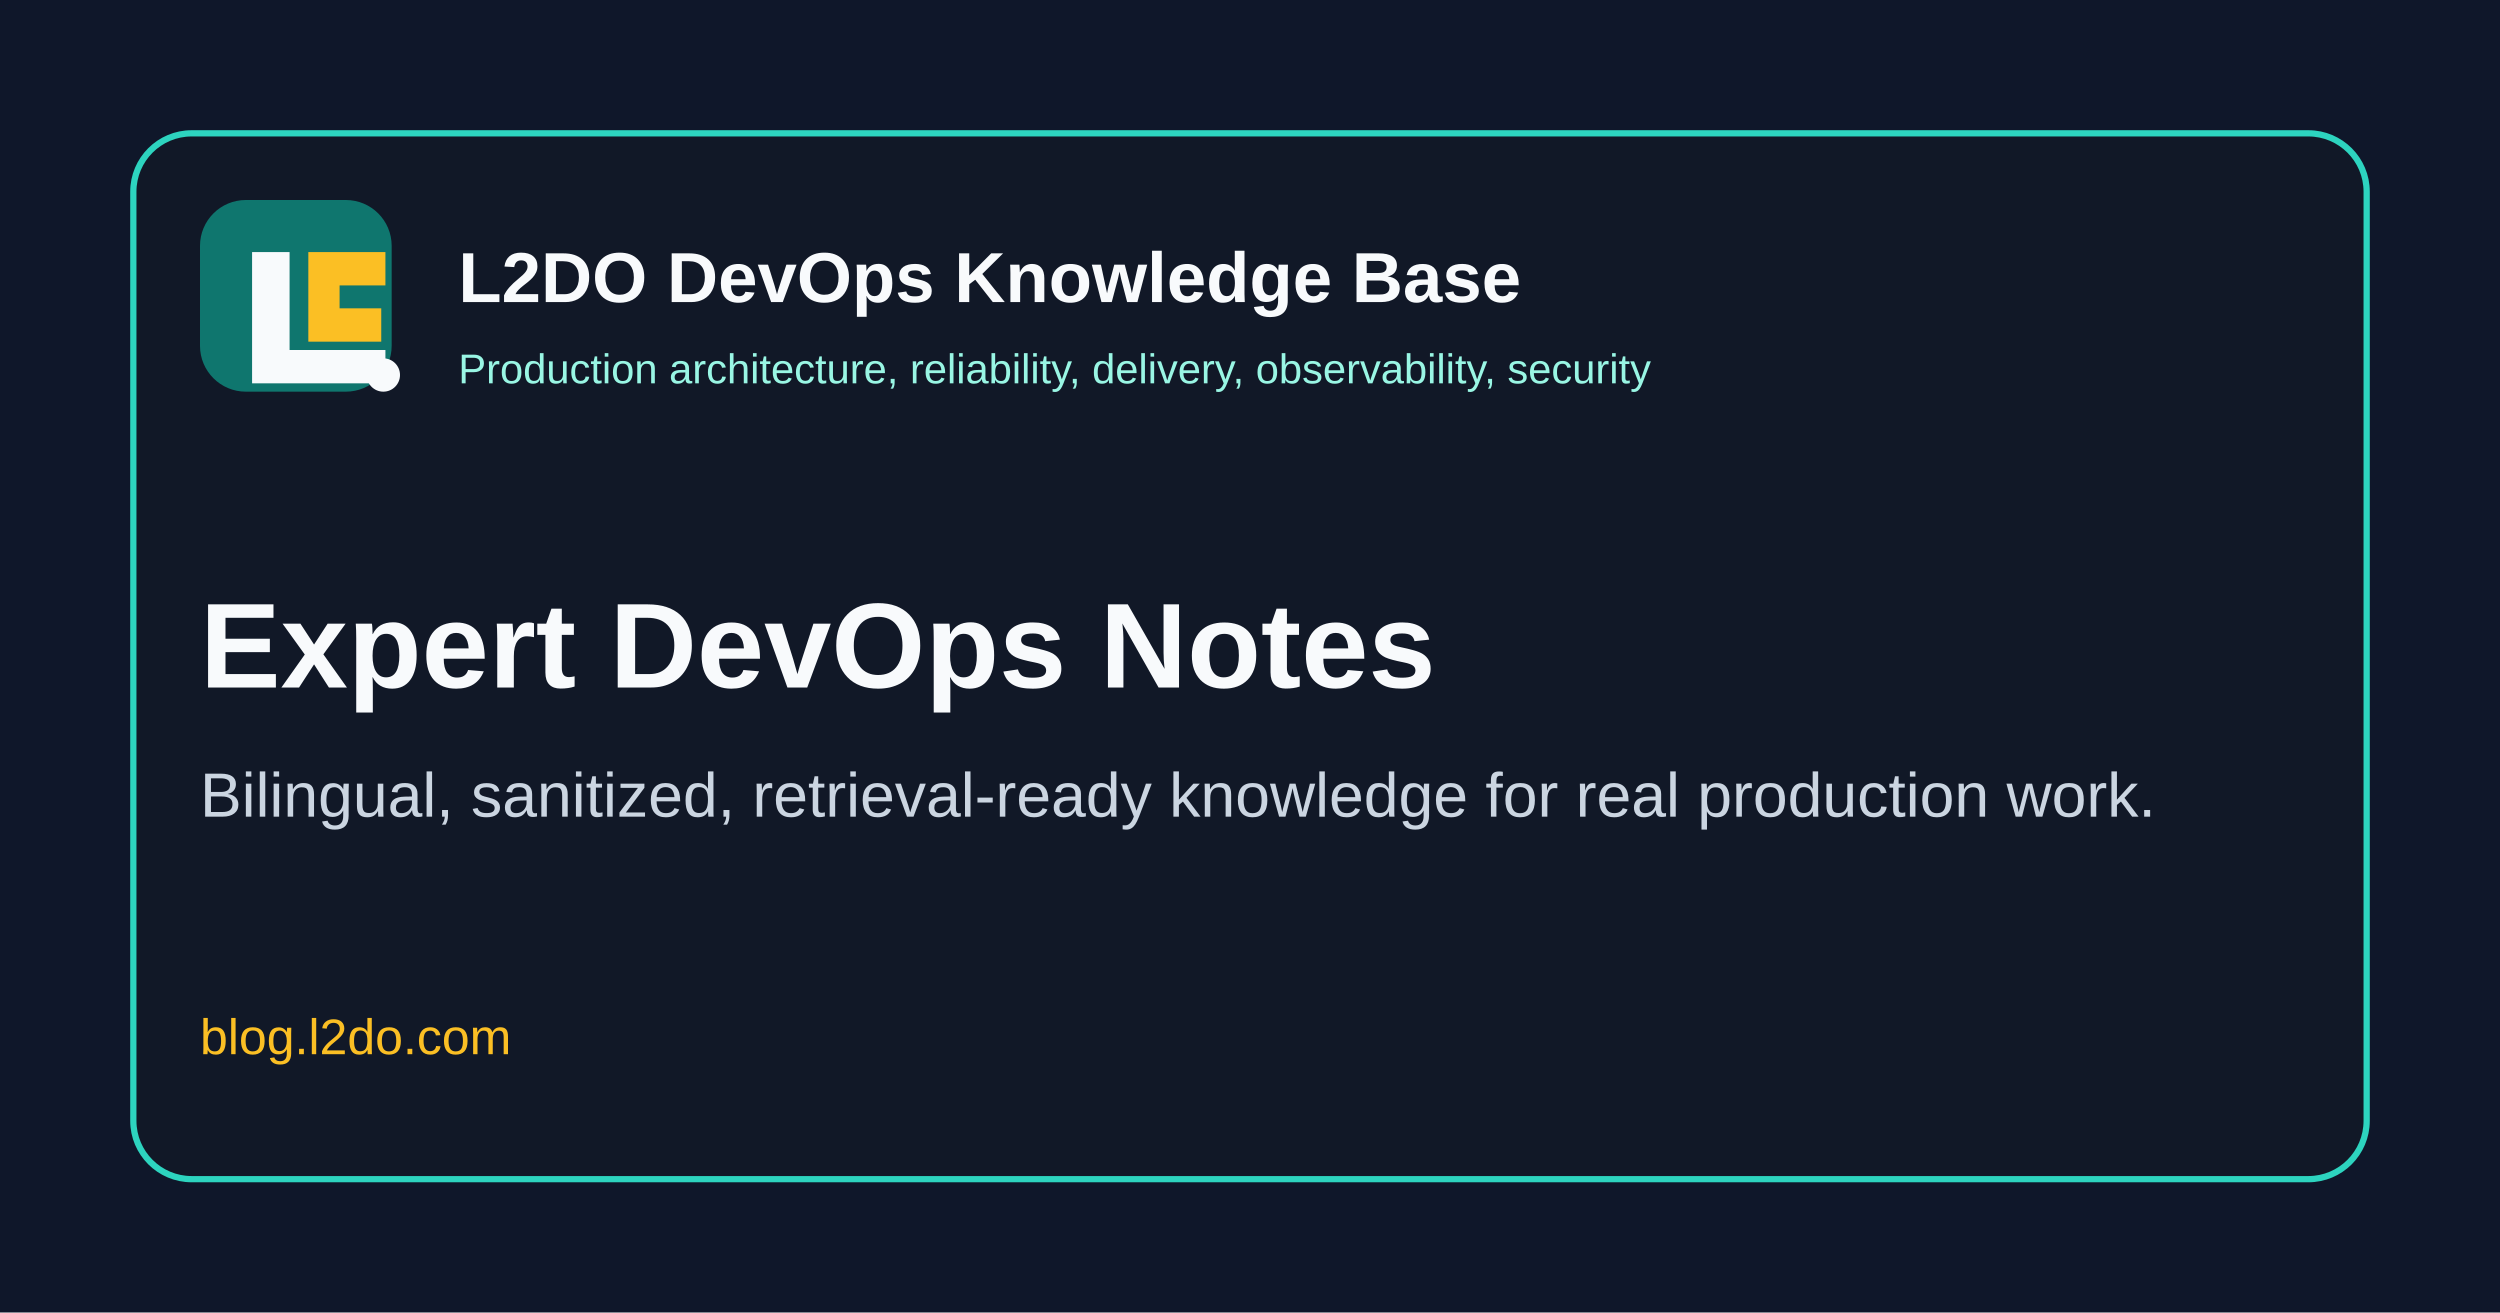
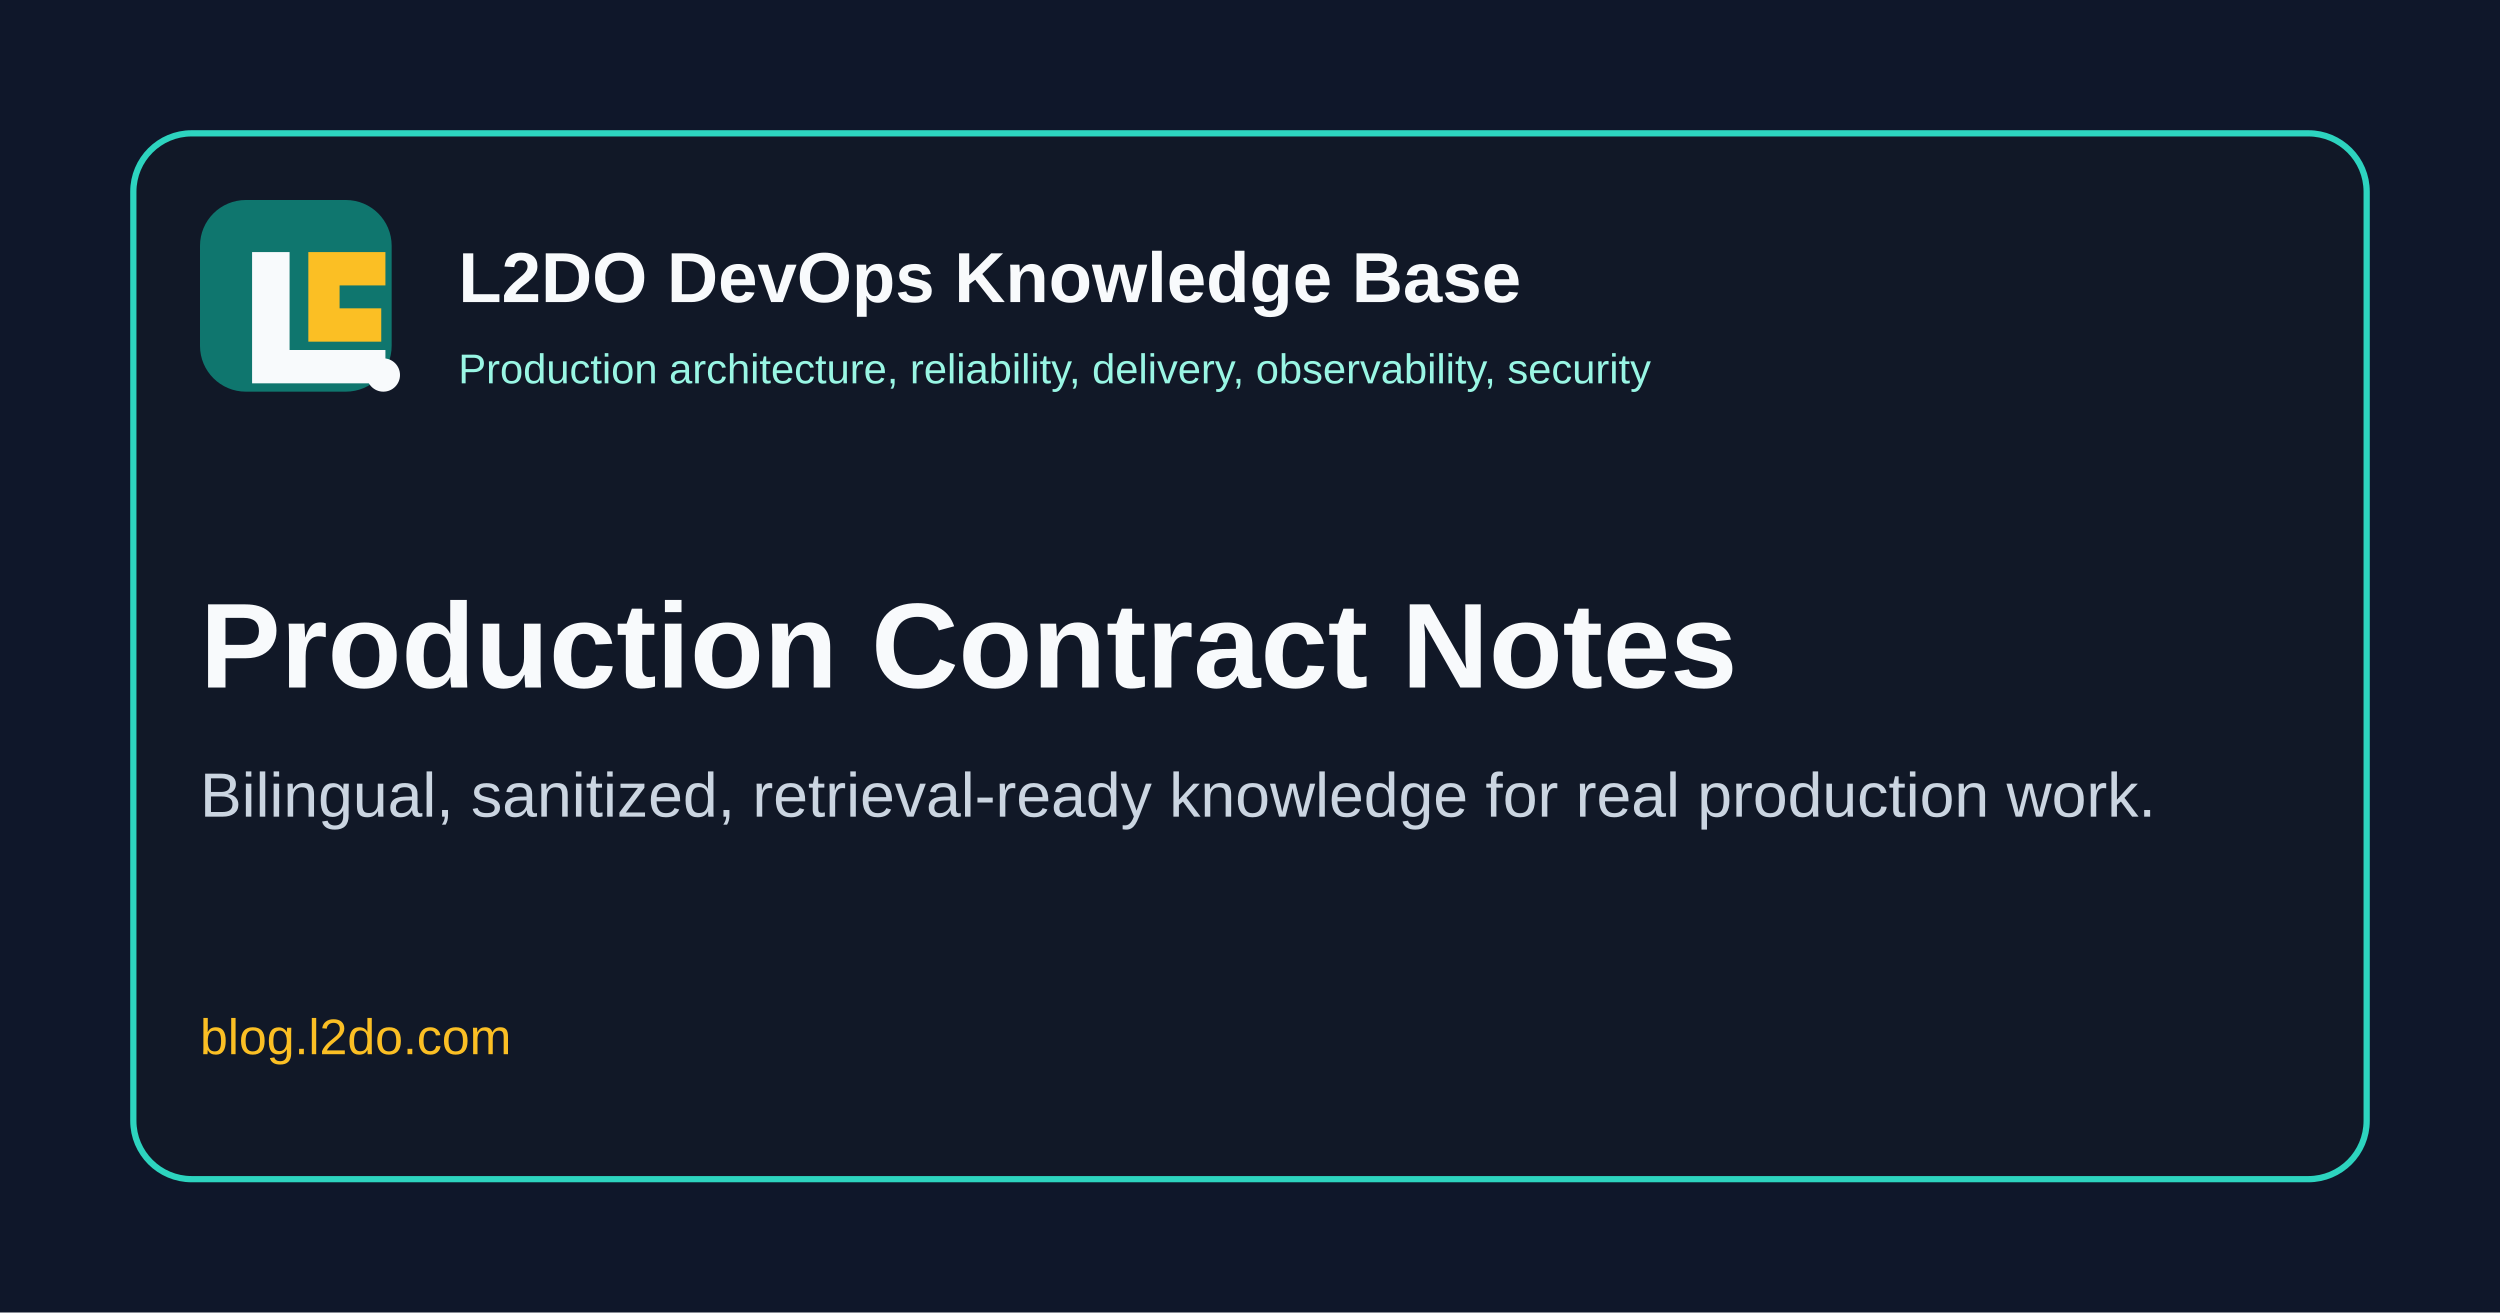
<svg xmlns="http://www.w3.org/2000/svg" viewBox="0 0 1200 630" role="img" aria-label="L2DO DevOps Knowledge Base">
  <rect width="1200" height="630" fill="#0f172a" />
  <rect x="64" y="64" width="1072" height="502" rx="28" fill="#111827" />
  <rect x="64" y="64" width="1072" height="502" rx="28" fill="none" stroke="#2dd4bf" stroke-width="3" />
  <rect x="96" y="96" width="92" height="92" rx="22" fill="#0f766e" />
  <path d="M121 121h18v47h46v16h-64z" fill="#f8fafc" />
  <path d="M148 121h37v16h-22v11h20v16h-35z" fill="#fbbf24" />
  <circle cx="184" cy="180" r="8" fill="#f8fafc" />
  <text x="220" y="145" font-family="Arial, Helvetica, sans-serif" font-size="34" font-weight="700" fill="#f8fafc">L2DO DevOps Knowledge Base</text>
  <text x="220" y="184" font-family="Arial, Helvetica, sans-serif" font-size="20" fill="#99f6e4">Production architecture, reliability, delivery, observability, security</text>
-   <text x="96" y="330" font-family="Arial, Helvetica, sans-serif" font-size="58" font-weight="700" fill="#f8fafc">Expert DevOps Notes</text>
+   <text x="96" y="330" font-family="Arial, Helvetica, sans-serif" font-size="58" font-weight="700" fill="#f8fafc">Production Contract Notes</text>
  <text x="96" y="392" font-family="Arial, Helvetica, sans-serif" font-size="30" fill="#cbd5e1">Bilingual, sanitized, retrieval-ready knowledge for real production work.</text>
  <text x="96" y="506" font-family="Arial, Helvetica, sans-serif" font-size="24" fill="#fbbf24">blog.l2do.com</text>
</svg>
